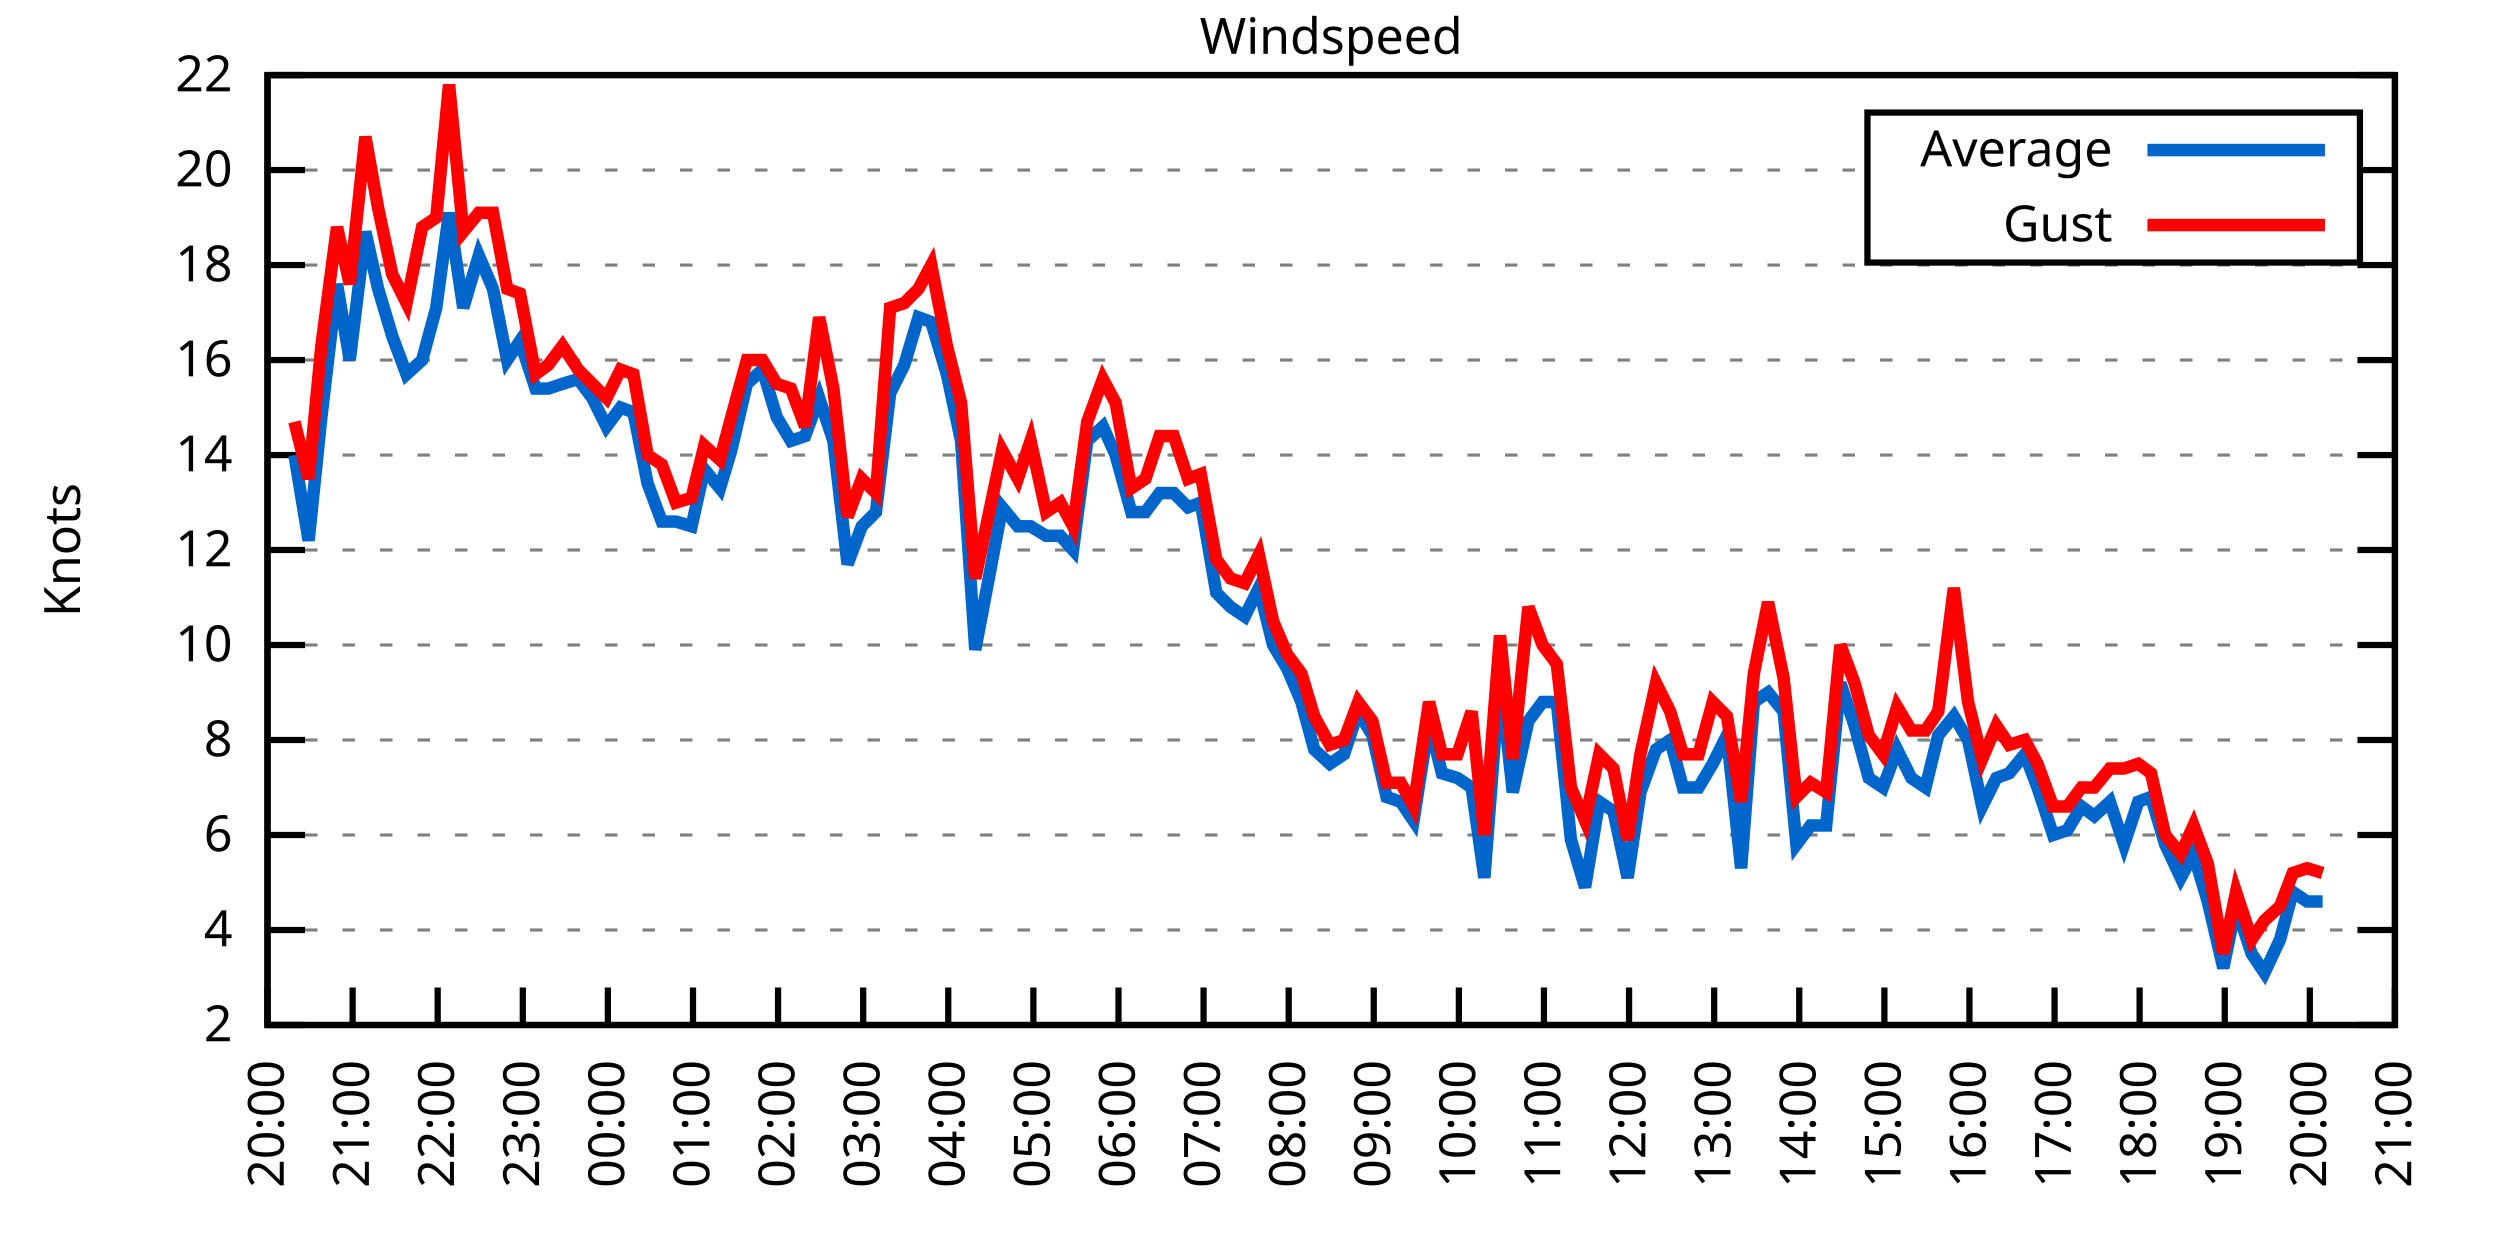
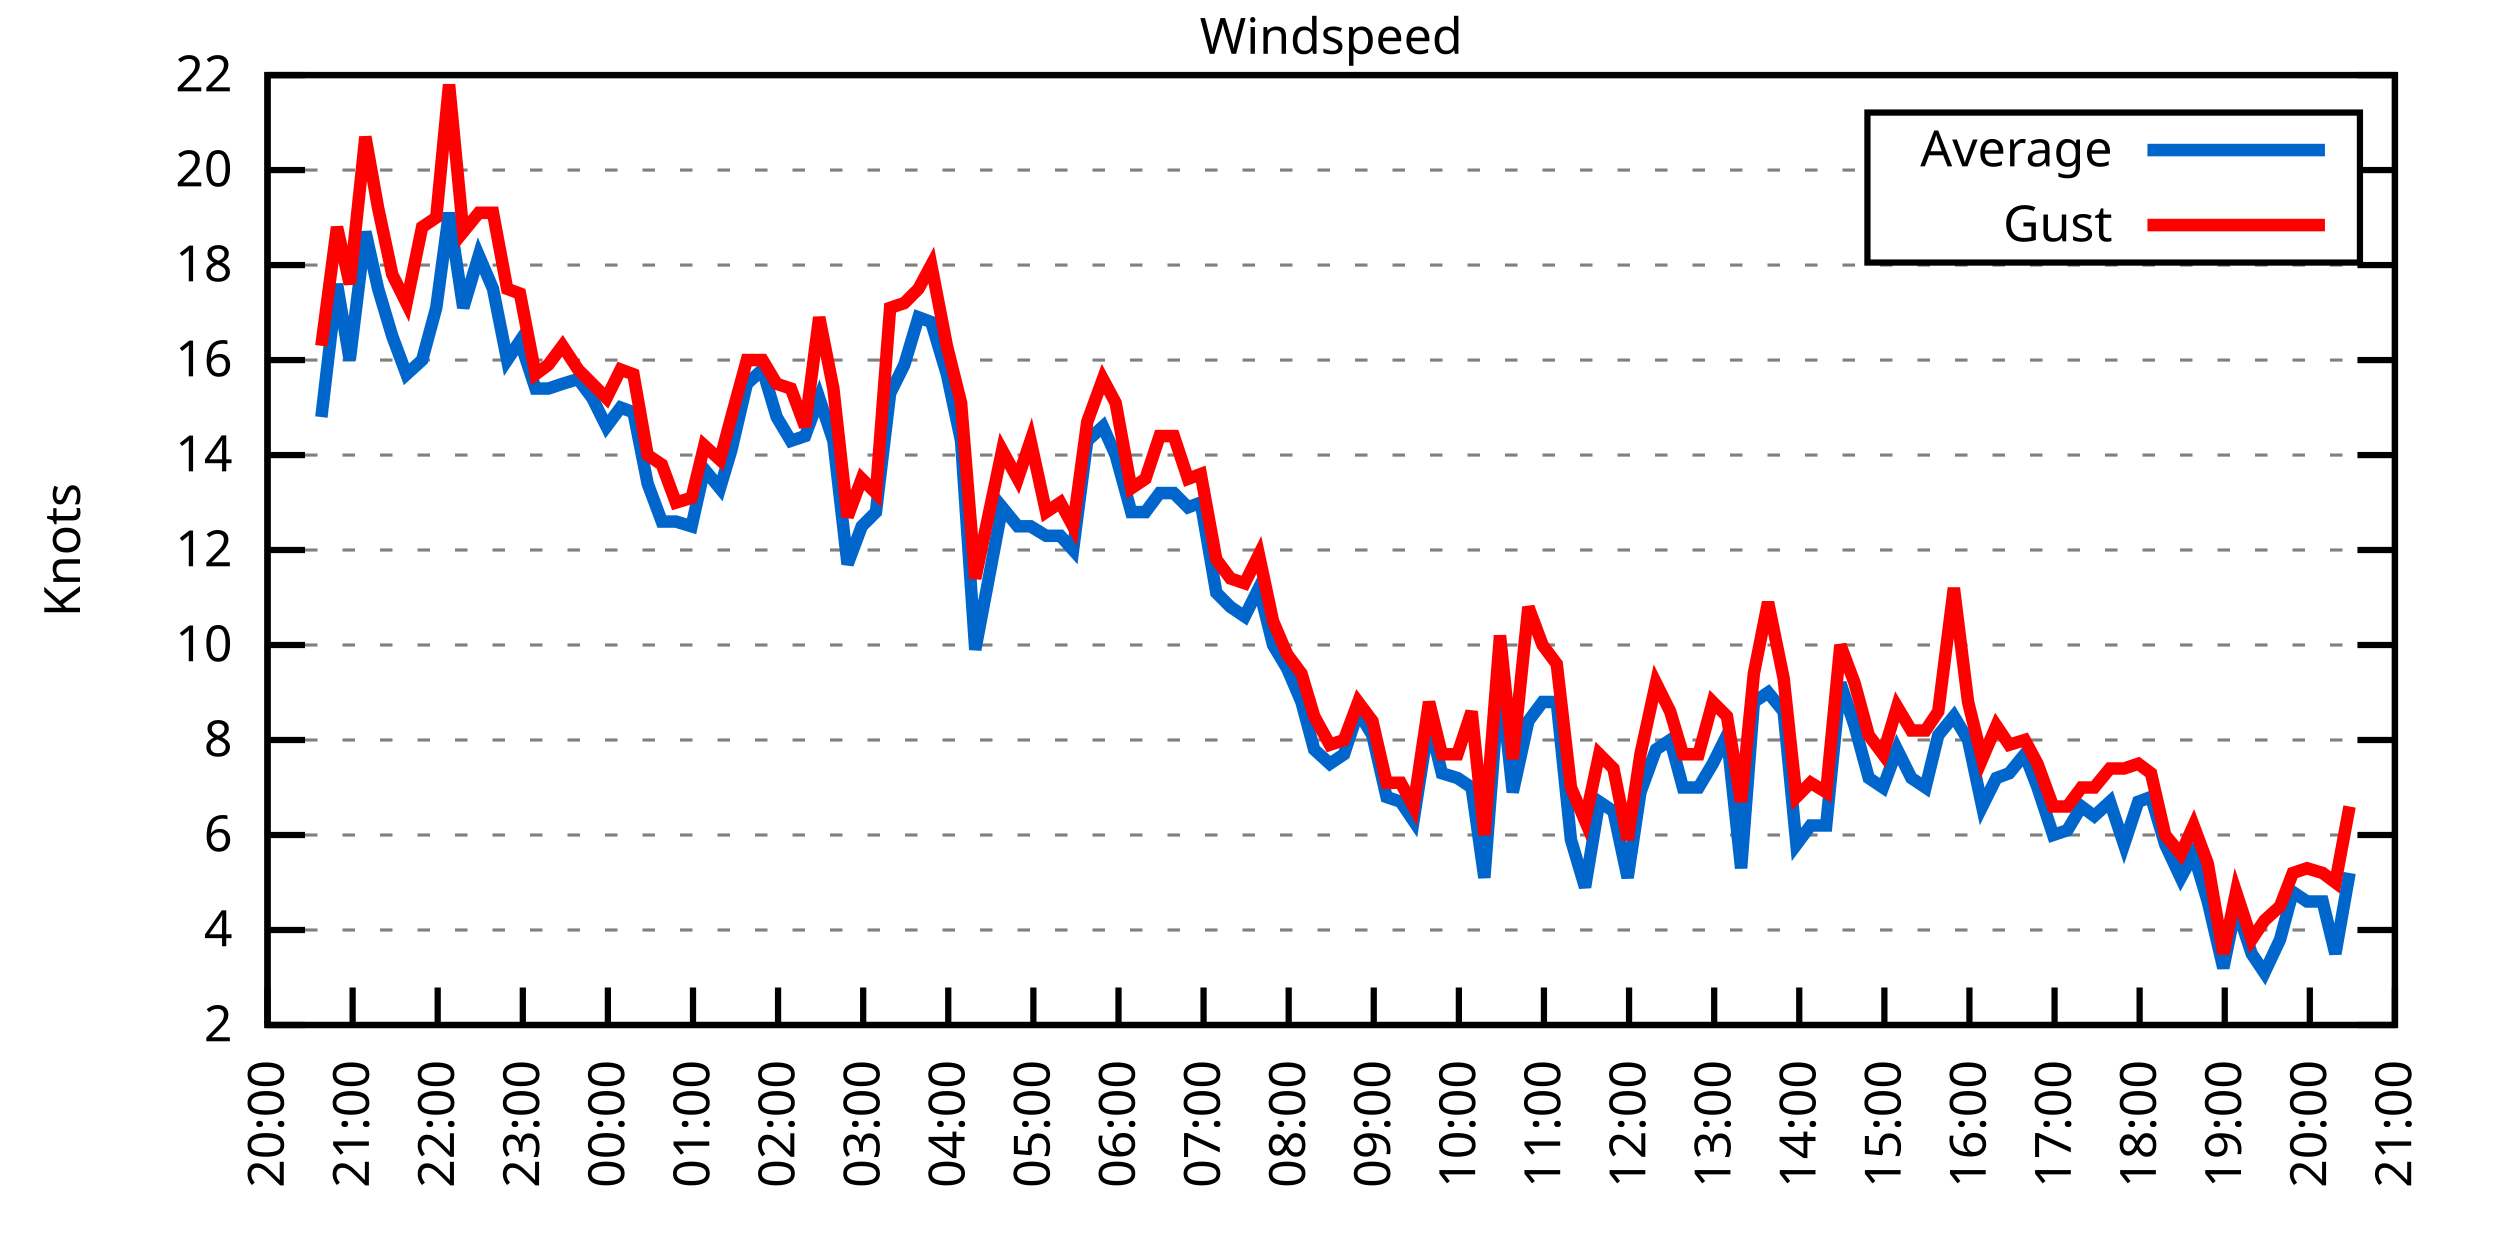
<svg xmlns="http://www.w3.org/2000/svg" xmlns:xlink="http://www.w3.org/1999/xlink" width="400" height="200" viewBox="0 0 400 200">
  <g id="gnuplot_canvas">
    <rect x="0" y="0" width="400" height="200" fill="none" />
    <defs>
      <circle id="gpDot" r="0.5" stroke-width="0.5" stroke="currentColor" />
      <path id="gpPt0" stroke-width="0.333" stroke="currentColor" d="M-1,0 h2 M0,-1 v2" />
      <path id="gpPt1" stroke-width="0.333" stroke="currentColor" d="M-1,-1 L1,1 M1,-1 L-1,1" />
      <path id="gpPt2" stroke-width="0.333" stroke="currentColor" d="M-1,0 L1,0 M0,-1 L0,1 M-1,-1 L1,1 M-1,1 L1,-1" />
      <rect id="gpPt3" stroke-width="0.333" stroke="currentColor" x="-1" y="-1" width="2" height="2" />
      <rect id="gpPt4" stroke-width="0.333" stroke="currentColor" fill="currentColor" x="-1" y="-1" width="2" height="2" />
      <circle id="gpPt5" stroke-width="0.333" stroke="currentColor" cx="0" cy="0" r="1" />
      <use xlink:href="#gpPt5" id="gpPt6" fill="currentColor" stroke="none" />
      <path id="gpPt7" stroke-width="0.333" stroke="currentColor" d="M0,-1.33 L-1.33,0.67 L1.33,0.67 z" />
      <use xlink:href="#gpPt7" id="gpPt8" fill="currentColor" stroke="none" />
      <use xlink:href="#gpPt7" id="gpPt9" stroke="currentColor" transform="rotate(180)" />
      <use xlink:href="#gpPt9" id="gpPt10" fill="currentColor" stroke="none" />
      <use xlink:href="#gpPt3" id="gpPt11" stroke="currentColor" transform="rotate(45)" />
      <use xlink:href="#gpPt11" id="gpPt12" fill="currentColor" stroke="none" />
      <path id="gpPt13" stroke-width="0.333" stroke="currentColor" d="M0,1.330 L1.265,0.411 L0.782,-1.067 L-0.782,-1.076 L-1.265,0.411 z" />
      <use xlink:href="#gpPt13" id="gpPt14" fill="currentColor" stroke="none" />
      <filter id="textbox" filterUnits="objectBoundingBox" x="0" y="0" height="1" width="1">
        <feFlood flood-color="white" flood-opacity="1" result="bgnd" />
        <feComposite in="SourceGraphic" in2="bgnd" operator="atop" />
      </filter>
      <filter id="greybox" filterUnits="objectBoundingBox" x="0" y="0" height="1" width="1">
        <feFlood flood-color="lightgrey" flood-opacity="1" result="grey" />
        <feComposite in="SourceGraphic" in2="grey" operator="atop" />
      </filter>
    </defs>
    <g fill="none" color="white" stroke="currentColor" stroke-width="1.00" stroke-linecap="butt" stroke-linejoin="miter">
</g>
    <g fill="none" color="black" stroke="currentColor" stroke-width="1.00" stroke-linecap="butt" stroke-linejoin="miter">
      <g stroke="none" shape-rendering="crispEdges">
        <polygon fill="rgb(255, 255, 255)" points="42.80,164.00 383.18,164.00 383.18,12.02 42.80,12.02 " />
      </g>
    </g>
    <g fill="none" color="black" stroke="currentColor" stroke-width="1.00" stroke-linecap="butt" stroke-linejoin="miter">
</g>
    <g fill="none" color="black" stroke="black" stroke-width="0.50" stroke-linecap="butt" stroke-linejoin="miter">
</g>
    <g fill="none" color="gray" stroke="currentColor" stroke-width="0.50" stroke-linecap="butt" stroke-linejoin="miter">
      <path stroke="gray" stroke-dasharray="2,4" class="gridline" d="M42.80,164.00 L383.19,164.00  " />
    </g>
    <g fill="none" color="gray" stroke="gray" stroke-width="1.00" stroke-linecap="butt" stroke-linejoin="miter">
</g>
    <g fill="none" color="black" stroke="currentColor" stroke-width="1.00" stroke-linecap="butt" stroke-linejoin="miter">
      <path stroke="black" d="M42.80,164.00 L48.80,164.00 M383.19,164.00 L377.19,164.00  " />
      <g transform="translate(37.20,166.60)" stroke="none" fill="black" font-family="Sans" font-size="8.00" text-anchor="end">
        <text>
          <tspan font-family="Sans"> 2</tspan>
        </text>
      </g>
    </g>
    <g fill="none" color="black" stroke="currentColor" stroke-width="1.00" stroke-linecap="butt" stroke-linejoin="miter">
</g>
    <g fill="none" color="black" stroke="black" stroke-width="0.50" stroke-linecap="butt" stroke-linejoin="miter">
</g>
    <g fill="none" color="gray" stroke="currentColor" stroke-width="0.50" stroke-linecap="butt" stroke-linejoin="miter">
      <path stroke="gray" stroke-dasharray="2,4" class="gridline" d="M42.80,148.80 L383.19,148.80  " />
    </g>
    <g fill="none" color="gray" stroke="gray" stroke-width="1.00" stroke-linecap="butt" stroke-linejoin="miter">
</g>
    <g fill="none" color="black" stroke="currentColor" stroke-width="1.00" stroke-linecap="butt" stroke-linejoin="miter">
      <path stroke="black" d="M42.80,148.80 L48.80,148.80 M383.19,148.80 L377.19,148.80  " />
      <g transform="translate(37.20,151.40)" stroke="none" fill="black" font-family="Sans" font-size="8.00" text-anchor="end">
        <text>
          <tspan font-family="Sans"> 4</tspan>
        </text>
      </g>
    </g>
    <g fill="none" color="black" stroke="currentColor" stroke-width="1.00" stroke-linecap="butt" stroke-linejoin="miter">
</g>
    <g fill="none" color="black" stroke="black" stroke-width="0.50" stroke-linecap="butt" stroke-linejoin="miter">
</g>
    <g fill="none" color="gray" stroke="currentColor" stroke-width="0.50" stroke-linecap="butt" stroke-linejoin="miter">
      <path stroke="gray" stroke-dasharray="2,4" class="gridline" d="M42.80,133.60 L383.19,133.60  " />
    </g>
    <g fill="none" color="gray" stroke="gray" stroke-width="1.00" stroke-linecap="butt" stroke-linejoin="miter">
</g>
    <g fill="none" color="black" stroke="currentColor" stroke-width="1.00" stroke-linecap="butt" stroke-linejoin="miter">
      <path stroke="black" d="M42.80,133.60 L48.80,133.60 M383.19,133.60 L377.19,133.60  " />
      <g transform="translate(37.20,136.20)" stroke="none" fill="black" font-family="Sans" font-size="8.00" text-anchor="end">
        <text>
          <tspan font-family="Sans"> 6</tspan>
        </text>
      </g>
    </g>
    <g fill="none" color="black" stroke="currentColor" stroke-width="1.00" stroke-linecap="butt" stroke-linejoin="miter">
</g>
    <g fill="none" color="black" stroke="black" stroke-width="0.50" stroke-linecap="butt" stroke-linejoin="miter">
</g>
    <g fill="none" color="gray" stroke="currentColor" stroke-width="0.50" stroke-linecap="butt" stroke-linejoin="miter">
      <path stroke="gray" stroke-dasharray="2,4" class="gridline" d="M42.80,118.40 L383.19,118.40  " />
    </g>
    <g fill="none" color="gray" stroke="gray" stroke-width="1.00" stroke-linecap="butt" stroke-linejoin="miter">
</g>
    <g fill="none" color="black" stroke="currentColor" stroke-width="1.00" stroke-linecap="butt" stroke-linejoin="miter">
      <path stroke="black" d="M42.80,118.40 L48.80,118.40 M383.19,118.40 L377.19,118.40  " />
      <g transform="translate(37.20,121.00)" stroke="none" fill="black" font-family="Sans" font-size="8.00" text-anchor="end">
        <text>
          <tspan font-family="Sans"> 8</tspan>
        </text>
      </g>
    </g>
    <g fill="none" color="black" stroke="currentColor" stroke-width="1.00" stroke-linecap="butt" stroke-linejoin="miter">
</g>
    <g fill="none" color="black" stroke="black" stroke-width="0.50" stroke-linecap="butt" stroke-linejoin="miter">
</g>
    <g fill="none" color="gray" stroke="currentColor" stroke-width="0.50" stroke-linecap="butt" stroke-linejoin="miter">
      <path stroke="gray" stroke-dasharray="2,4" class="gridline" d="M42.80,103.20 L383.19,103.20  " />
    </g>
    <g fill="none" color="gray" stroke="gray" stroke-width="1.00" stroke-linecap="butt" stroke-linejoin="miter">
</g>
    <g fill="none" color="black" stroke="currentColor" stroke-width="1.00" stroke-linecap="butt" stroke-linejoin="miter">
      <path stroke="black" d="M42.80,103.20 L48.80,103.20 M383.19,103.20 L377.19,103.20  " />
      <g transform="translate(37.20,105.80)" stroke="none" fill="black" font-family="Sans" font-size="8.00" text-anchor="end">
        <text>
          <tspan font-family="Sans"> 10</tspan>
        </text>
      </g>
    </g>
    <g fill="none" color="black" stroke="currentColor" stroke-width="1.00" stroke-linecap="butt" stroke-linejoin="miter">
</g>
    <g fill="none" color="black" stroke="black" stroke-width="0.50" stroke-linecap="butt" stroke-linejoin="miter">
</g>
    <g fill="none" color="gray" stroke="currentColor" stroke-width="0.50" stroke-linecap="butt" stroke-linejoin="miter">
      <path stroke="gray" stroke-dasharray="2,4" class="gridline" d="M42.80,88.00 L383.19,88.00  " />
    </g>
    <g fill="none" color="gray" stroke="gray" stroke-width="1.00" stroke-linecap="butt" stroke-linejoin="miter">
</g>
    <g fill="none" color="black" stroke="currentColor" stroke-width="1.00" stroke-linecap="butt" stroke-linejoin="miter">
      <path stroke="black" d="M42.80,88.00 L48.80,88.00 M383.19,88.00 L377.19,88.00  " />
      <g transform="translate(37.20,90.60)" stroke="none" fill="black" font-family="Sans" font-size="8.00" text-anchor="end">
        <text>
          <tspan font-family="Sans"> 12</tspan>
        </text>
      </g>
    </g>
    <g fill="none" color="black" stroke="currentColor" stroke-width="1.00" stroke-linecap="butt" stroke-linejoin="miter">
</g>
    <g fill="none" color="black" stroke="black" stroke-width="0.50" stroke-linecap="butt" stroke-linejoin="miter">
</g>
    <g fill="none" color="gray" stroke="currentColor" stroke-width="0.50" stroke-linecap="butt" stroke-linejoin="miter">
      <path stroke="gray" stroke-dasharray="2,4" class="gridline" d="M42.80,72.81 L383.19,72.81  " />
    </g>
    <g fill="none" color="gray" stroke="gray" stroke-width="1.00" stroke-linecap="butt" stroke-linejoin="miter">
</g>
    <g fill="none" color="black" stroke="currentColor" stroke-width="1.00" stroke-linecap="butt" stroke-linejoin="miter">
      <path stroke="black" d="M42.80,72.81 L48.80,72.81 M383.19,72.81 L377.19,72.81  " />
      <g transform="translate(37.20,75.41)" stroke="none" fill="black" font-family="Sans" font-size="8.00" text-anchor="end">
        <text>
          <tspan font-family="Sans"> 14</tspan>
        </text>
      </g>
    </g>
    <g fill="none" color="black" stroke="currentColor" stroke-width="1.00" stroke-linecap="butt" stroke-linejoin="miter">
</g>
    <g fill="none" color="black" stroke="black" stroke-width="0.50" stroke-linecap="butt" stroke-linejoin="miter">
</g>
    <g fill="none" color="gray" stroke="currentColor" stroke-width="0.50" stroke-linecap="butt" stroke-linejoin="miter">
      <path stroke="gray" stroke-dasharray="2,4" class="gridline" d="M42.80,57.61 L383.19,57.61  " />
    </g>
    <g fill="none" color="gray" stroke="gray" stroke-width="1.00" stroke-linecap="butt" stroke-linejoin="miter">
</g>
    <g fill="none" color="black" stroke="currentColor" stroke-width="1.00" stroke-linecap="butt" stroke-linejoin="miter">
      <path stroke="black" d="M42.80,57.61 L48.80,57.61 M383.19,57.61 L377.19,57.61  " />
      <g transform="translate(37.20,60.21)" stroke="none" fill="black" font-family="Sans" font-size="8.00" text-anchor="end">
        <text>
          <tspan font-family="Sans"> 16</tspan>
        </text>
      </g>
    </g>
    <g fill="none" color="black" stroke="currentColor" stroke-width="1.00" stroke-linecap="butt" stroke-linejoin="miter">
</g>
    <g fill="none" color="black" stroke="black" stroke-width="0.50" stroke-linecap="butt" stroke-linejoin="miter">
</g>
    <g fill="none" color="gray" stroke="currentColor" stroke-width="0.50" stroke-linecap="butt" stroke-linejoin="miter">
      <path stroke="gray" stroke-dasharray="2,4" class="gridline" d="M42.80,42.41 L383.19,42.41  " />
    </g>
    <g fill="none" color="gray" stroke="gray" stroke-width="1.00" stroke-linecap="butt" stroke-linejoin="miter">
</g>
    <g fill="none" color="black" stroke="currentColor" stroke-width="1.00" stroke-linecap="butt" stroke-linejoin="miter">
      <path stroke="black" d="M42.80,42.41 L48.80,42.41 M383.19,42.41 L377.19,42.41  " />
      <g transform="translate(37.20,45.01)" stroke="none" fill="black" font-family="Sans" font-size="8.00" text-anchor="end">
        <text>
          <tspan font-family="Sans"> 18</tspan>
        </text>
      </g>
    </g>
    <g fill="none" color="black" stroke="currentColor" stroke-width="1.00" stroke-linecap="butt" stroke-linejoin="miter">
</g>
    <g fill="none" color="black" stroke="black" stroke-width="0.50" stroke-linecap="butt" stroke-linejoin="miter">
</g>
    <g fill="none" color="gray" stroke="currentColor" stroke-width="0.50" stroke-linecap="butt" stroke-linejoin="miter">
      <path stroke="gray" stroke-dasharray="2,4" class="gridline" d="M42.80,27.21 L298.79,27.21 M377.59,27.21 L383.19,27.21  " />
    </g>
    <g fill="none" color="gray" stroke="gray" stroke-width="1.00" stroke-linecap="butt" stroke-linejoin="miter">
</g>
    <g fill="none" color="black" stroke="currentColor" stroke-width="1.00" stroke-linecap="butt" stroke-linejoin="miter">
      <path stroke="black" d="M42.80,27.21 L48.80,27.21 M383.19,27.21 L377.19,27.21  " />
      <g transform="translate(37.20,29.81)" stroke="none" fill="black" font-family="Sans" font-size="8.00" text-anchor="end">
        <text>
          <tspan font-family="Sans"> 20</tspan>
        </text>
      </g>
    </g>
    <g fill="none" color="black" stroke="currentColor" stroke-width="1.00" stroke-linecap="butt" stroke-linejoin="miter">
</g>
    <g fill="none" color="black" stroke="black" stroke-width="0.50" stroke-linecap="butt" stroke-linejoin="miter">
</g>
    <g fill="none" color="gray" stroke="currentColor" stroke-width="0.50" stroke-linecap="butt" stroke-linejoin="miter">
      <path stroke="gray" stroke-dasharray="2,4" class="gridline" d="M42.80,12.01 L383.19,12.01  " />
    </g>
    <g fill="none" color="gray" stroke="gray" stroke-width="1.00" stroke-linecap="butt" stroke-linejoin="miter">
</g>
    <g fill="none" color="black" stroke="currentColor" stroke-width="1.00" stroke-linecap="butt" stroke-linejoin="miter">
      <path stroke="black" d="M42.80,12.01 L48.80,12.01 M383.19,12.01 L377.19,12.01  " />
      <g transform="translate(37.20,14.61)" stroke="none" fill="black" font-family="Sans" font-size="8.00" text-anchor="end">
        <text>
          <tspan font-family="Sans"> 22</tspan>
        </text>
      </g>
    </g>
    <g fill="none" color="black" stroke="currentColor" stroke-width="1.00" stroke-linecap="butt" stroke-linejoin="miter">
      <path stroke="black" d="M42.80,164.00 L42.80,158.00  " />
      <g transform="translate(45.40,169.60) rotate(270.00)" stroke="none" fill="black" font-family="Sans" font-size="8.00" text-anchor="end">
        <text>
          <tspan font-family="Sans">20:00</tspan>
        </text>
      </g>
    </g>
    <g fill="none" color="black" stroke="currentColor" stroke-width="1.00" stroke-linecap="butt" stroke-linejoin="miter">
      <path stroke="black" d="M56.42,164.00 L56.42,158.00  " />
      <g transform="translate(59.02,169.60) rotate(270.00)" stroke="none" fill="black" font-family="Sans" font-size="8.00" text-anchor="end">
        <text>
          <tspan font-family="Sans">21:00</tspan>
        </text>
      </g>
    </g>
    <g fill="none" color="black" stroke="currentColor" stroke-width="1.00" stroke-linecap="butt" stroke-linejoin="miter">
      <path stroke="black" d="M70.03,164.00 L70.03,158.00  " />
      <g transform="translate(72.63,169.60) rotate(270.00)" stroke="none" fill="black" font-family="Sans" font-size="8.00" text-anchor="end">
        <text>
          <tspan font-family="Sans">22:00</tspan>
        </text>
      </g>
    </g>
    <g fill="none" color="black" stroke="currentColor" stroke-width="1.00" stroke-linecap="butt" stroke-linejoin="miter">
      <path stroke="black" d="M83.65,164.00 L83.65,158.00  " />
      <g transform="translate(86.25,169.60) rotate(270.00)" stroke="none" fill="black" font-family="Sans" font-size="8.00" text-anchor="end">
        <text>
          <tspan font-family="Sans">23:00</tspan>
        </text>
      </g>
    </g>
    <g fill="none" color="black" stroke="currentColor" stroke-width="1.00" stroke-linecap="butt" stroke-linejoin="miter">
      <path stroke="black" d="M97.26,164.00 L97.26,158.00  " />
      <g transform="translate(99.86,169.60) rotate(270.00)" stroke="none" fill="black" font-family="Sans" font-size="8.00" text-anchor="end">
        <text>
          <tspan font-family="Sans">00:00</tspan>
        </text>
      </g>
    </g>
    <g fill="none" color="black" stroke="currentColor" stroke-width="1.00" stroke-linecap="butt" stroke-linejoin="miter">
      <path stroke="black" d="M110.88,164.00 L110.88,158.00  " />
      <g transform="translate(113.48,169.60) rotate(270.00)" stroke="none" fill="black" font-family="Sans" font-size="8.00" text-anchor="end">
        <text>
          <tspan font-family="Sans">01:00</tspan>
        </text>
      </g>
    </g>
    <g fill="none" color="black" stroke="currentColor" stroke-width="1.00" stroke-linecap="butt" stroke-linejoin="miter">
      <path stroke="black" d="M124.49,164.00 L124.49,158.00  " />
      <g transform="translate(127.09,169.60) rotate(270.00)" stroke="none" fill="black" font-family="Sans" font-size="8.00" text-anchor="end">
        <text>
          <tspan font-family="Sans">02:00</tspan>
        </text>
      </g>
    </g>
    <g fill="none" color="black" stroke="currentColor" stroke-width="1.00" stroke-linecap="butt" stroke-linejoin="miter">
      <path stroke="black" d="M138.11,164.00 L138.11,158.00  " />
      <g transform="translate(140.71,169.60) rotate(270.00)" stroke="none" fill="black" font-family="Sans" font-size="8.00" text-anchor="end">
        <text>
          <tspan font-family="Sans">03:00</tspan>
        </text>
      </g>
    </g>
    <g fill="none" color="black" stroke="currentColor" stroke-width="1.00" stroke-linecap="butt" stroke-linejoin="miter">
      <path stroke="black" d="M151.72,164.00 L151.72,158.00  " />
      <g transform="translate(154.32,169.60) rotate(270.00)" stroke="none" fill="black" font-family="Sans" font-size="8.00" text-anchor="end">
        <text>
          <tspan font-family="Sans">04:00</tspan>
        </text>
      </g>
    </g>
    <g fill="none" color="black" stroke="currentColor" stroke-width="1.00" stroke-linecap="butt" stroke-linejoin="miter">
      <path stroke="black" d="M165.34,164.00 L165.34,158.00  " />
      <g transform="translate(167.94,169.60) rotate(270.00)" stroke="none" fill="black" font-family="Sans" font-size="8.00" text-anchor="end">
        <text>
          <tspan font-family="Sans">05:00</tspan>
        </text>
      </g>
    </g>
    <g fill="none" color="black" stroke="currentColor" stroke-width="1.00" stroke-linecap="butt" stroke-linejoin="miter">
      <path stroke="black" d="M178.96,164.00 L178.96,158.00  " />
      <g transform="translate(181.56,169.60) rotate(270.00)" stroke="none" fill="black" font-family="Sans" font-size="8.00" text-anchor="end">
        <text>
          <tspan font-family="Sans">06:00</tspan>
        </text>
      </g>
    </g>
    <g fill="none" color="black" stroke="currentColor" stroke-width="1.00" stroke-linecap="butt" stroke-linejoin="miter">
      <path stroke="black" d="M192.57,164.00 L192.57,158.00  " />
      <g transform="translate(195.17,169.60) rotate(270.00)" stroke="none" fill="black" font-family="Sans" font-size="8.00" text-anchor="end">
        <text>
          <tspan font-family="Sans">07:00</tspan>
        </text>
      </g>
    </g>
    <g fill="none" color="black" stroke="currentColor" stroke-width="1.00" stroke-linecap="butt" stroke-linejoin="miter">
      <path stroke="black" d="M206.19,164.00 L206.19,158.00  " />
      <g transform="translate(208.79,169.60) rotate(270.00)" stroke="none" fill="black" font-family="Sans" font-size="8.00" text-anchor="end">
        <text>
          <tspan font-family="Sans">08:00</tspan>
        </text>
      </g>
    </g>
    <g fill="none" color="black" stroke="currentColor" stroke-width="1.00" stroke-linecap="butt" stroke-linejoin="miter">
      <path stroke="black" d="M219.80,164.00 L219.80,158.00  " />
      <g transform="translate(222.40,169.60) rotate(270.00)" stroke="none" fill="black" font-family="Sans" font-size="8.00" text-anchor="end">
        <text>
          <tspan font-family="Sans">09:00</tspan>
        </text>
      </g>
    </g>
    <g fill="none" color="black" stroke="currentColor" stroke-width="1.00" stroke-linecap="butt" stroke-linejoin="miter">
      <path stroke="black" d="M233.42,164.00 L233.42,158.00  " />
      <g transform="translate(236.02,169.60) rotate(270.00)" stroke="none" fill="black" font-family="Sans" font-size="8.00" text-anchor="end">
        <text>
          <tspan font-family="Sans">10:00</tspan>
        </text>
      </g>
    </g>
    <g fill="none" color="black" stroke="currentColor" stroke-width="1.00" stroke-linecap="butt" stroke-linejoin="miter">
      <path stroke="black" d="M247.03,164.00 L247.03,158.00  " />
      <g transform="translate(249.63,169.60) rotate(270.00)" stroke="none" fill="black" font-family="Sans" font-size="8.00" text-anchor="end">
        <text>
          <tspan font-family="Sans">11:00</tspan>
        </text>
      </g>
    </g>
    <g fill="none" color="black" stroke="currentColor" stroke-width="1.00" stroke-linecap="butt" stroke-linejoin="miter">
      <path stroke="black" d="M260.65,164.00 L260.65,158.00  " />
      <g transform="translate(263.25,169.60) rotate(270.00)" stroke="none" fill="black" font-family="Sans" font-size="8.00" text-anchor="end">
        <text>
          <tspan font-family="Sans">12:00</tspan>
        </text>
      </g>
    </g>
    <g fill="none" color="black" stroke="currentColor" stroke-width="1.00" stroke-linecap="butt" stroke-linejoin="miter">
      <path stroke="black" d="M274.27,164.00 L274.27,158.00  " />
      <g transform="translate(276.87,169.60) rotate(270.00)" stroke="none" fill="black" font-family="Sans" font-size="8.00" text-anchor="end">
        <text>
          <tspan font-family="Sans">13:00</tspan>
        </text>
      </g>
    </g>
    <g fill="none" color="black" stroke="currentColor" stroke-width="1.00" stroke-linecap="butt" stroke-linejoin="miter">
      <path stroke="black" d="M287.88,164.00 L287.88,158.00  " />
      <g transform="translate(290.48,169.60) rotate(270.00)" stroke="none" fill="black" font-family="Sans" font-size="8.00" text-anchor="end">
        <text>
          <tspan font-family="Sans">14:00</tspan>
        </text>
      </g>
    </g>
    <g fill="none" color="black" stroke="currentColor" stroke-width="1.00" stroke-linecap="butt" stroke-linejoin="miter">
      <path stroke="black" d="M301.50,164.00 L301.50,158.00  " />
      <g transform="translate(304.10,169.60) rotate(270.00)" stroke="none" fill="black" font-family="Sans" font-size="8.00" text-anchor="end">
        <text>
          <tspan font-family="Sans">15:00</tspan>
        </text>
      </g>
    </g>
    <g fill="none" color="black" stroke="currentColor" stroke-width="1.00" stroke-linecap="butt" stroke-linejoin="miter">
      <path stroke="black" d="M315.11,164.00 L315.11,158.00  " />
      <g transform="translate(317.71,169.60) rotate(270.00)" stroke="none" fill="black" font-family="Sans" font-size="8.00" text-anchor="end">
        <text>
          <tspan font-family="Sans">16:00</tspan>
        </text>
      </g>
    </g>
    <g fill="none" color="black" stroke="currentColor" stroke-width="1.00" stroke-linecap="butt" stroke-linejoin="miter">
      <path stroke="black" d="M328.73,164.00 L328.73,158.00  " />
      <g transform="translate(331.33,169.60) rotate(270.00)" stroke="none" fill="black" font-family="Sans" font-size="8.00" text-anchor="end">
        <text>
          <tspan font-family="Sans">17:00</tspan>
        </text>
      </g>
    </g>
    <g fill="none" color="black" stroke="currentColor" stroke-width="1.00" stroke-linecap="butt" stroke-linejoin="miter">
      <path stroke="black" d="M342.34,164.00 L342.34,158.00  " />
      <g transform="translate(344.94,169.60) rotate(270.00)" stroke="none" fill="black" font-family="Sans" font-size="8.00" text-anchor="end">
        <text>
          <tspan font-family="Sans">18:00</tspan>
        </text>
      </g>
    </g>
    <g fill="none" color="black" stroke="currentColor" stroke-width="1.00" stroke-linecap="butt" stroke-linejoin="miter">
      <path stroke="black" d="M355.96,164.00 L355.96,158.00  " />
      <g transform="translate(358.56,169.60) rotate(270.00)" stroke="none" fill="black" font-family="Sans" font-size="8.00" text-anchor="end">
        <text>
          <tspan font-family="Sans">19:00</tspan>
        </text>
      </g>
    </g>
    <g fill="none" color="black" stroke="currentColor" stroke-width="1.00" stroke-linecap="butt" stroke-linejoin="miter">
      <path stroke="black" d="M369.57,164.00 L369.57,158.00  " />
      <g transform="translate(372.17,169.60) rotate(270.00)" stroke="none" fill="black" font-family="Sans" font-size="8.00" text-anchor="end">
        <text>
          <tspan font-family="Sans">20:00</tspan>
        </text>
      </g>
    </g>
    <g fill="none" color="black" stroke="currentColor" stroke-width="1.00" stroke-linecap="butt" stroke-linejoin="miter">
      <path stroke="black" d="M383.19,164.00 L383.19,158.00  " />
      <g transform="translate(385.79,169.60) rotate(270.00)" stroke="none" fill="black" font-family="Sans" font-size="8.00" text-anchor="end">
        <text>
          <tspan font-family="Sans">21:00</tspan>
        </text>
      </g>
    </g>
    <g fill="none" color="black" stroke="currentColor" stroke-width="1.00" stroke-linecap="butt" stroke-linejoin="miter">
</g>
    <g fill="none" color="black" stroke="currentColor" stroke-width="1.00" stroke-linecap="butt" stroke-linejoin="miter">
      <path stroke="black" d="M42.80,12.01 L42.80,164.00 L383.19,164.00 L383.19,12.01 L42.80,12.01 Z  " />
    </g>
    <g fill="none" color="black" stroke="currentColor" stroke-width="1.00" stroke-linecap="butt" stroke-linejoin="miter">
</g>
    <g fill="none" color="black" stroke="currentColor" stroke-width="1.00" stroke-linecap="butt" stroke-linejoin="miter">
      <path stroke="black" d="M298.79,42.01 L298.79,18.01 L377.59,18.01 L377.59,42.01 L298.79,42.01 Z  " />
    </g>
    <g id="Windspeed_plot_1">
      <g fill="none" color="white" stroke="black" stroke-width="2.00" stroke-linecap="butt" stroke-linejoin="miter">
</g>
      <g fill="none" color="black" stroke="currentColor" stroke-width="2.00" stroke-linecap="butt" stroke-linejoin="miter">
        <g transform="translate(337.99,26.61)" stroke="none" fill="black" font-family="Sans" font-size="8.00" text-anchor="end">
          <text>
            <tspan font-family="Sans">Average</tspan>
          </text>
        </g>
      </g>
      <g fill="none" color="black" stroke="currentColor" stroke-width="2.00" stroke-linecap="butt" stroke-linejoin="miter">
-         <path stroke="rgb(  0, 102, 204)" d="M343.59,24.01 L371.99,24.01 M47.11,72.81 L49.38,86.49 L51.42,66.73 L53.92,45.45 L55.96,57.61 L58.46,37.09   L60.50,46.21 L62.77,53.81 L65.04,59.89 L67.54,57.61 L69.80,49.25 L71.85,34.05 L74.12,49.25 L76.61,40.89   L78.88,46.21 L81.15,57.61 L83.19,54.57 L85.69,62.17 L87.73,62.17 L90.00,61.41 L92.50,60.65 L94.77,63.69   L97.04,68.25 L99.30,65.21 L101.35,65.97 L103.62,77.37 L105.89,83.45 L108.15,83.45 L110.65,84.21 L112.69,75.09   L115.19,78.13 L117.01,72.05 L119.50,61.41 L122.00,59.13 L124.27,66.73 L126.54,70.53 L128.81,69.77 L131.07,63.69   L133.34,70.53 L135.61,90.28 L137.88,84.21 L140.15,81.93 L142.42,62.93 L144.69,58.37 L146.96,50.77 L149.00,51.53   L151.50,59.89 L153.77,70.53 L156.04,103.96 L160.35,81.17 L162.84,84.21 L164.89,84.21 L167.38,85.73 L169.65,85.73   L171.69,88.00 L173.96,70.53 L176.46,68.25 L178.50,72.81 L181.00,81.93 L183.27,81.93 L185.54,78.89 L187.81,78.89   L190.08,81.17 L192.12,80.41 L194.61,94.84 L196.88,97.12 L199.15,98.64 L201.42,94.08 L203.69,103.20 L205.96,107.00   L208.23,112.32 L210.27,119.92 L212.77,122.20 L215.04,120.68 L217.31,113.84 L219.58,117.64 L221.85,127.52 L224.11,128.28   L226.16,131.32 L228.65,115.36 L230.70,123.72 L233.19,124.48 L235.46,126.00 L237.50,140.44 L240.00,107.76 L242.04,126.76   L244.54,115.36 L246.81,112.32 L249.08,112.32 L251.35,134.36 L253.61,141.96 L255.88,128.28 L258.15,129.80 L260.42,140.44   L262.47,126.76 L264.96,119.92 L267.23,118.40 L269.27,126.00 L271.77,126.00 L274.04,122.20 L276.31,117.64 L278.58,138.92   L280.62,112.32 L282.89,110.80 L285.38,113.84 L287.43,135.12 L289.70,132.08 L292.19,132.08 L294.46,109.28 L296.73,116.12   L299.00,124.48 L301.27,126.00 L303.54,119.92 L305.81,124.48 L308.08,126.00 L310.12,117.64 L312.62,114.60 L314.89,118.40   L317.15,129.04 L319.42,124.48 L321.47,123.72 L323.96,120.68 L326.00,126.00 L328.50,133.60 L330.77,132.84 L333.04,129.04   L335.08,130.56 L337.58,128.28 L339.85,135.12 L342.12,128.28 L344.16,127.52 L346.43,135.12 L348.92,140.44 L350.97,136.64   L353.24,144.24 L355.73,154.88 L357.77,145.00 L360.27,152.60 L362.31,155.64 L364.81,150.32 L366.85,142.72 L369.12,144.24   L371.62,144.24  " />
+         <path stroke="rgb(  0, 102, 204)" d="M343.59,24.01 L371.99,24.01 M51.42,66.73 L53.92,45.45 L55.96,57.61 L58.46,37.09 L60.50,46.21 L62.77,53.81   L65.04,59.89 L67.54,57.61 L69.80,49.25 L71.85,34.05 L74.12,49.25 L76.61,40.89 L78.88,46.21 L81.15,57.61   L83.19,54.57 L85.69,62.17 L87.73,62.17 L90.00,61.41 L92.50,60.65 L94.77,63.69 L97.04,68.25 L99.30,65.21   L101.35,65.97 L103.62,77.37 L105.89,83.45 L108.15,83.45 L110.65,84.21 L112.69,75.09 L115.19,78.13 L117.01,72.05   L119.50,61.41 L122.00,59.13 L124.27,66.73 L126.54,70.53 L128.81,69.77 L131.07,63.69 L133.34,70.53 L135.61,90.28   L137.88,84.21 L140.15,81.93 L142.42,62.93 L144.69,58.37 L146.96,50.77 L149.00,51.53 L151.50,59.89 L153.77,70.53   L156.04,103.96 L160.35,81.17 L162.84,84.21 L164.89,84.21 L167.38,85.73 L169.65,85.73 L171.69,88.00 L173.96,70.53   L176.46,68.25 L178.50,72.81 L181.00,81.93 L183.27,81.93 L185.54,78.89 L187.81,78.89 L190.08,81.17 L192.12,80.41   L194.61,94.84 L196.88,97.12 L199.15,98.64 L201.42,94.08 L203.69,103.20 L205.96,107.00 L208.23,112.32 L210.27,119.92   L212.77,122.20 L215.04,120.68 L217.31,113.84 L219.58,117.64 L221.85,127.52 L224.11,128.28 L226.16,131.32 L228.65,115.36   L230.70,123.72 L233.19,124.48 L235.46,126.00 L237.50,140.44 L240.00,107.76 L242.04,126.76 L244.54,115.36 L246.81,112.32   L249.08,112.32 L251.35,134.36 L253.61,141.96 L255.88,128.28 L258.15,129.80 L260.42,140.44 L262.47,126.76 L264.96,119.92   L267.23,118.40 L269.27,126.00 L271.77,126.00 L274.04,122.20 L276.31,117.64 L278.58,138.92 L280.62,112.32 L282.89,110.80   L285.38,113.84 L287.43,135.12 L289.70,132.08 L292.19,132.08 L294.46,109.28 L296.73,116.12 L299.00,124.48 L301.27,126.00   L303.54,119.92 L305.81,124.48 L308.08,126.00 L310.12,117.64 L312.62,114.60 L314.89,118.40 L317.15,129.04 L319.42,124.48   L321.47,123.72 L323.96,120.68 L326.00,126.00 L328.50,133.60 L330.77,132.84 L333.04,129.04 L335.08,130.56 L337.58,128.28   L339.85,135.12 L342.12,128.28 L344.16,127.52 L346.43,135.12 L348.92,140.44 L350.97,136.64 L353.24,144.24 L355.73,154.88   L357.77,145.00 L360.27,152.60 L362.31,155.64 L364.81,150.32 L366.85,142.72 L369.12,144.24 L371.62,144.24 L373.66,152.60   L375.93,139.68  " />
      </g>
    </g>
    <g id="Windspeed_plot_2">
      <g fill="none" color="black" stroke="currentColor" stroke-width="2.00" stroke-linecap="butt" stroke-linejoin="miter">
        <g transform="translate(337.99,38.61)" stroke="none" fill="black" font-family="Sans" font-size="8.00" text-anchor="end">
          <text>
            <tspan font-family="Sans">Gust</tspan>
          </text>
        </g>
      </g>
      <g fill="none" color="black" stroke="currentColor" stroke-width="2.00" stroke-linecap="butt" stroke-linejoin="miter">
-         <path stroke="rgb(255,   0,   0)" d="M343.59,36.01 L371.99,36.01 M47.11,67.49 L49.38,76.61 L51.42,55.33 L53.92,36.33 L55.96,45.45 L58.46,21.89   L60.50,33.29 L62.77,43.93 L65.04,48.49 L67.54,36.33 L69.80,34.81 L71.85,13.53 L74.12,37.09 L76.61,34.05   L78.88,34.05 L81.15,46.21 L83.19,46.97 L85.69,59.89 L87.73,58.37 L90.00,55.33 L92.50,59.13 L94.77,61.41   L97.04,63.69 L99.30,59.13 L101.35,59.89 L103.62,72.81 L105.89,74.33 L108.15,80.41 L110.65,79.65 L112.69,71.29   L115.19,73.57 L117.01,66.73 L119.50,57.61 L122.00,57.61 L124.27,61.41 L126.54,62.17 L128.81,68.25 L131.07,50.77   L133.34,62.17 L135.61,82.69 L137.88,76.61 L140.15,78.89 L142.42,49.25 L144.69,48.49 L146.96,46.21 L149.00,42.41   L151.50,55.33 L153.77,64.45 L156.04,92.56 L160.35,72.05 L162.84,76.61 L164.89,70.53 L167.38,81.93 L169.65,80.41   L171.69,84.21 L173.96,67.49 L176.46,60.65 L178.50,64.45 L181.00,78.13 L183.27,76.61 L185.54,69.77 L187.81,69.77   L190.08,76.61 L192.12,75.85 L194.61,89.52 L196.88,92.56 L199.15,93.32 L201.42,88.76 L203.69,99.40 L205.96,104.72   L208.23,107.76 L210.27,114.60 L212.77,119.16 L215.04,118.40 L217.31,112.32 L219.58,115.36 L221.85,125.24 L224.11,125.24   L226.16,129.04 L228.65,112.32 L230.70,120.68 L233.19,120.68 L235.46,113.84 L237.50,133.60 L240.00,101.68 L242.04,121.44   L244.54,97.12 L246.81,103.20 L249.08,106.24 L251.35,126.00 L253.61,131.32 L255.88,120.68 L258.15,122.96 L260.42,134.36   L262.47,120.68 L264.96,109.28 L267.23,113.84 L269.27,120.68 L271.77,120.68 L274.04,112.32 L276.31,114.60 L278.58,128.28   L280.62,107.76 L282.89,96.36 L285.38,108.52 L287.43,127.52 L289.70,125.24 L292.19,126.76 L294.46,103.20 L296.73,109.28   L299.00,117.64 L301.27,120.68 L303.54,113.08 L305.81,116.88 L308.08,116.88 L310.12,113.84 L312.62,94.08 L314.89,112.32   L317.15,121.44 L319.42,116.12 L321.47,119.16 L323.96,118.40 L326.00,122.20 L328.50,129.04 L330.77,129.04 L333.04,126.00   L335.08,126.00 L337.58,122.96 L339.85,122.96 L342.12,122.20 L344.16,123.72 L346.43,133.60 L348.92,136.64 L350.97,132.08   L353.24,138.16 L355.73,152.60 L357.77,142.72 L360.27,150.32 L362.31,147.28 L364.81,145.00 L366.85,139.68 L369.12,138.92   L371.62,139.68  " />
+         <path stroke="rgb(255,   0,   0)" d="M343.59,36.01 L371.99,36.01 M51.42,55.33 L53.92,36.33 L55.96,45.45 L58.46,21.89 L60.50,33.29 L62.77,43.93   L65.04,48.49 L67.54,36.33 L69.80,34.81 L71.85,13.53 L74.12,37.09 L76.61,34.05 L78.88,34.05 L81.15,46.21   L83.19,46.97 L85.69,59.89 L87.73,58.37 L90.00,55.33 L92.50,59.13 L94.77,61.41 L97.04,63.69 L99.30,59.13   L101.35,59.89 L103.62,72.81 L105.89,74.33 L108.15,80.41 L110.65,79.65 L112.69,71.29 L115.19,73.57 L117.01,66.73   L119.50,57.61 L122.00,57.61 L124.27,61.41 L126.54,62.17 L128.81,68.25 L131.07,50.77 L133.34,62.17 L135.61,82.69   L137.88,76.61 L140.15,78.89 L142.42,49.25 L144.69,48.49 L146.96,46.21 L149.00,42.41 L151.50,55.33 L153.77,64.45   L156.04,92.56 L160.35,72.05 L162.84,76.61 L164.89,70.53 L167.38,81.93 L169.65,80.41 L171.69,84.21 L173.96,67.49   L176.46,60.65 L178.50,64.45 L181.00,78.13 L183.27,76.61 L185.54,69.77 L187.81,69.77 L190.08,76.61 L192.12,75.85   L194.61,89.52 L196.88,92.56 L199.15,93.32 L201.42,88.76 L203.69,99.40 L205.96,104.72 L208.23,107.76 L210.27,114.60   L212.77,119.16 L215.04,118.40 L217.31,112.32 L219.58,115.36 L221.85,125.24 L224.11,125.24 L226.16,129.04 L228.65,112.32   L230.70,120.68 L233.19,120.68 L235.46,113.84 L237.50,133.60 L240.00,101.68 L242.04,121.44 L244.54,97.12 L246.81,103.20   L249.08,106.24 L251.35,126.00 L253.61,131.32 L255.88,120.68 L258.15,122.96 L260.42,134.36 L262.47,120.68 L264.96,109.28   L267.23,113.84 L269.27,120.68 L271.77,120.68 L274.04,112.32 L276.31,114.60 L278.58,128.28 L280.62,107.76 L282.89,96.36   L285.38,108.52 L287.43,127.52 L289.70,125.24 L292.19,126.76 L294.46,103.20 L296.73,109.28 L299.00,117.64 L301.27,120.68   L303.54,113.08 L305.81,116.88 L308.08,116.88 L310.12,113.84 L312.62,94.08 L314.89,112.32 L317.15,121.44 L319.42,116.12   L321.47,119.16 L323.96,118.40 L326.00,122.20 L328.50,129.04 L330.77,129.04 L333.04,126.00 L335.08,126.00 L337.58,122.96   L339.85,122.96 L342.12,122.20 L344.16,123.72 L346.43,133.60 L348.92,136.64 L350.97,132.08 L353.24,138.16 L355.73,152.60   L357.77,142.72 L360.27,150.32 L362.31,147.28 L364.81,145.00 L366.85,139.68 L369.12,138.92 L371.62,139.68 L373.66,141.20   L375.93,129.04  " />
      </g>
    </g>
    <g fill="none" color="black" stroke="currentColor" stroke-width="2.00" stroke-linecap="butt" stroke-linejoin="miter">
</g>
    <g fill="none" color="black" stroke="black" stroke-width="1.00" stroke-linecap="butt" stroke-linejoin="miter">
</g>
    <g fill="none" color="black" stroke="currentColor" stroke-width="1.00" stroke-linecap="butt" stroke-linejoin="miter">
      <path stroke="black" d="M42.80,12.01 L42.80,164.00 L383.19,164.00 L383.19,12.01 L42.80,12.01 Z  " />
      <g transform="translate(12.80,88.01) rotate(270.00)" stroke="none" fill="black" font-family="Sans" font-size="8.00" text-anchor="middle">
        <text>
          <tspan font-family="Sans">Knots</tspan>
        </text>
      </g>
    </g>
    <g fill="none" color="black" stroke="currentColor" stroke-width="1.00" stroke-linecap="butt" stroke-linejoin="miter">
</g>
    <g fill="none" color="black" stroke="currentColor" stroke-width="1.00" stroke-linecap="butt" stroke-linejoin="miter">
      <g transform="translate(212.99,8.61)" stroke="none" fill="black" font-family="Sans" font-size="8.00" text-anchor="middle">
        <text>
          <tspan font-family="Sans">Windspeed</tspan>
        </text>
      </g>
    </g>
    <g fill="none" color="black" stroke="currentColor" stroke-width="1.00" stroke-linecap="butt" stroke-linejoin="miter">
</g>
  </g>
</svg>
